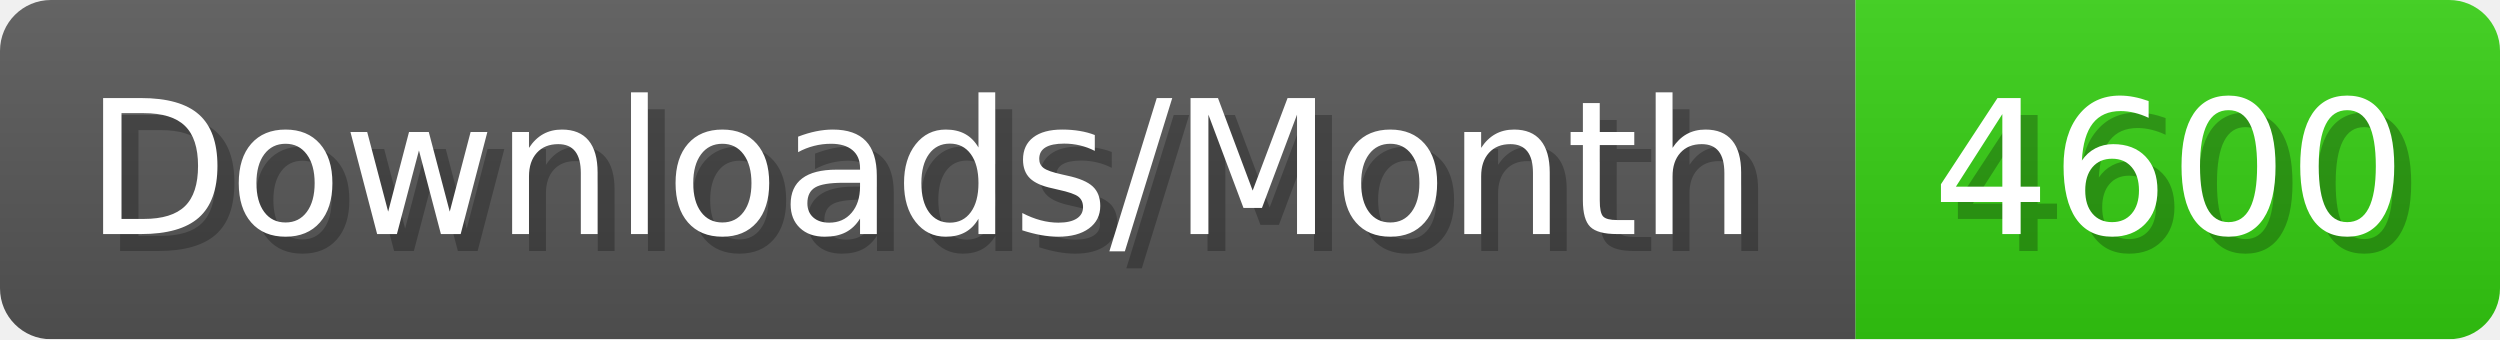
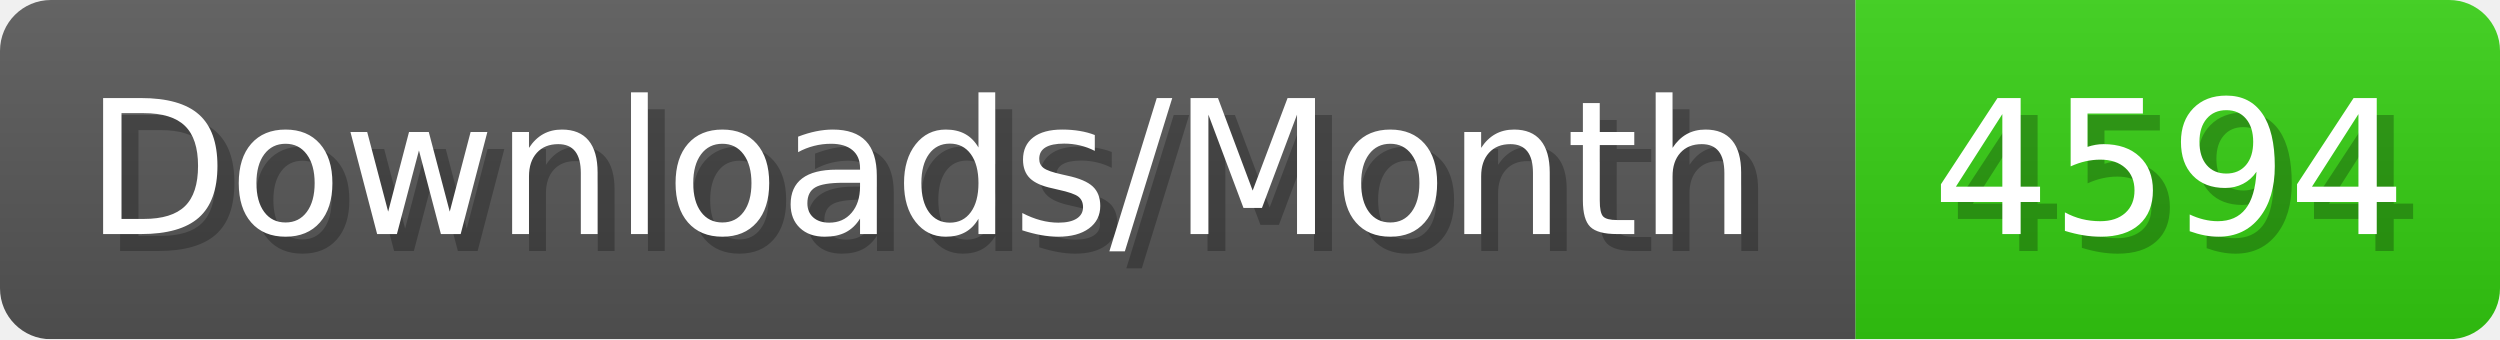
- <svg xmlns="http://www.w3.org/2000/svg" width="147.4" height="20" viewBox="0 0 1474 200" role="img" aria-label="Downloads/Month: 4600">
+ <svg xmlns="http://www.w3.org/2000/svg" width="147.4" height="20" viewBox="0 0 1474 200" role="img" aria-label="Downloads/Month: 4594">
  <linearGradient id="YlXUI" x2="0" y2="100%">
    <stop offset="0" stop-opacity=".1" stop-color="#EEE" />
    <stop offset="1" stop-opacity=".1" />
  </linearGradient>
  <mask id="JHhop">
    <rect width="1474" height="200" rx="30" fill="#FFF" />
  </mask>
  <g mask="url(#JHhop)">
    <rect width="1094" height="200" fill="#555" />
    <rect width="380" height="200" fill="#3C1" x="1094" />
    <rect width="1474" height="200" fill="url(#YlXUI)" />
  </g>
  <g aria-hidden="true" fill="#fff" text-anchor="start" font-family="Verdana,DejaVu Sans,sans-serif" font-size="110">
    <text x="60" y="148" textLength="994" fill="#000" opacity="0.25">Downloads/Month</text>
    <text x="50" y="138" textLength="994">Downloads/Month</text>
-     <text x="1149" y="148" textLength="280" fill="#000" opacity="0.25">4600</text>
-     <text x="1139" y="138" textLength="280">4600</text>
+     <text x="1149" y="148" textLength="280" fill="#000" opacity="0.25">4594</text>
+     <text x="1139" y="138" textLength="280">4594</text>
  </g>
</svg>
